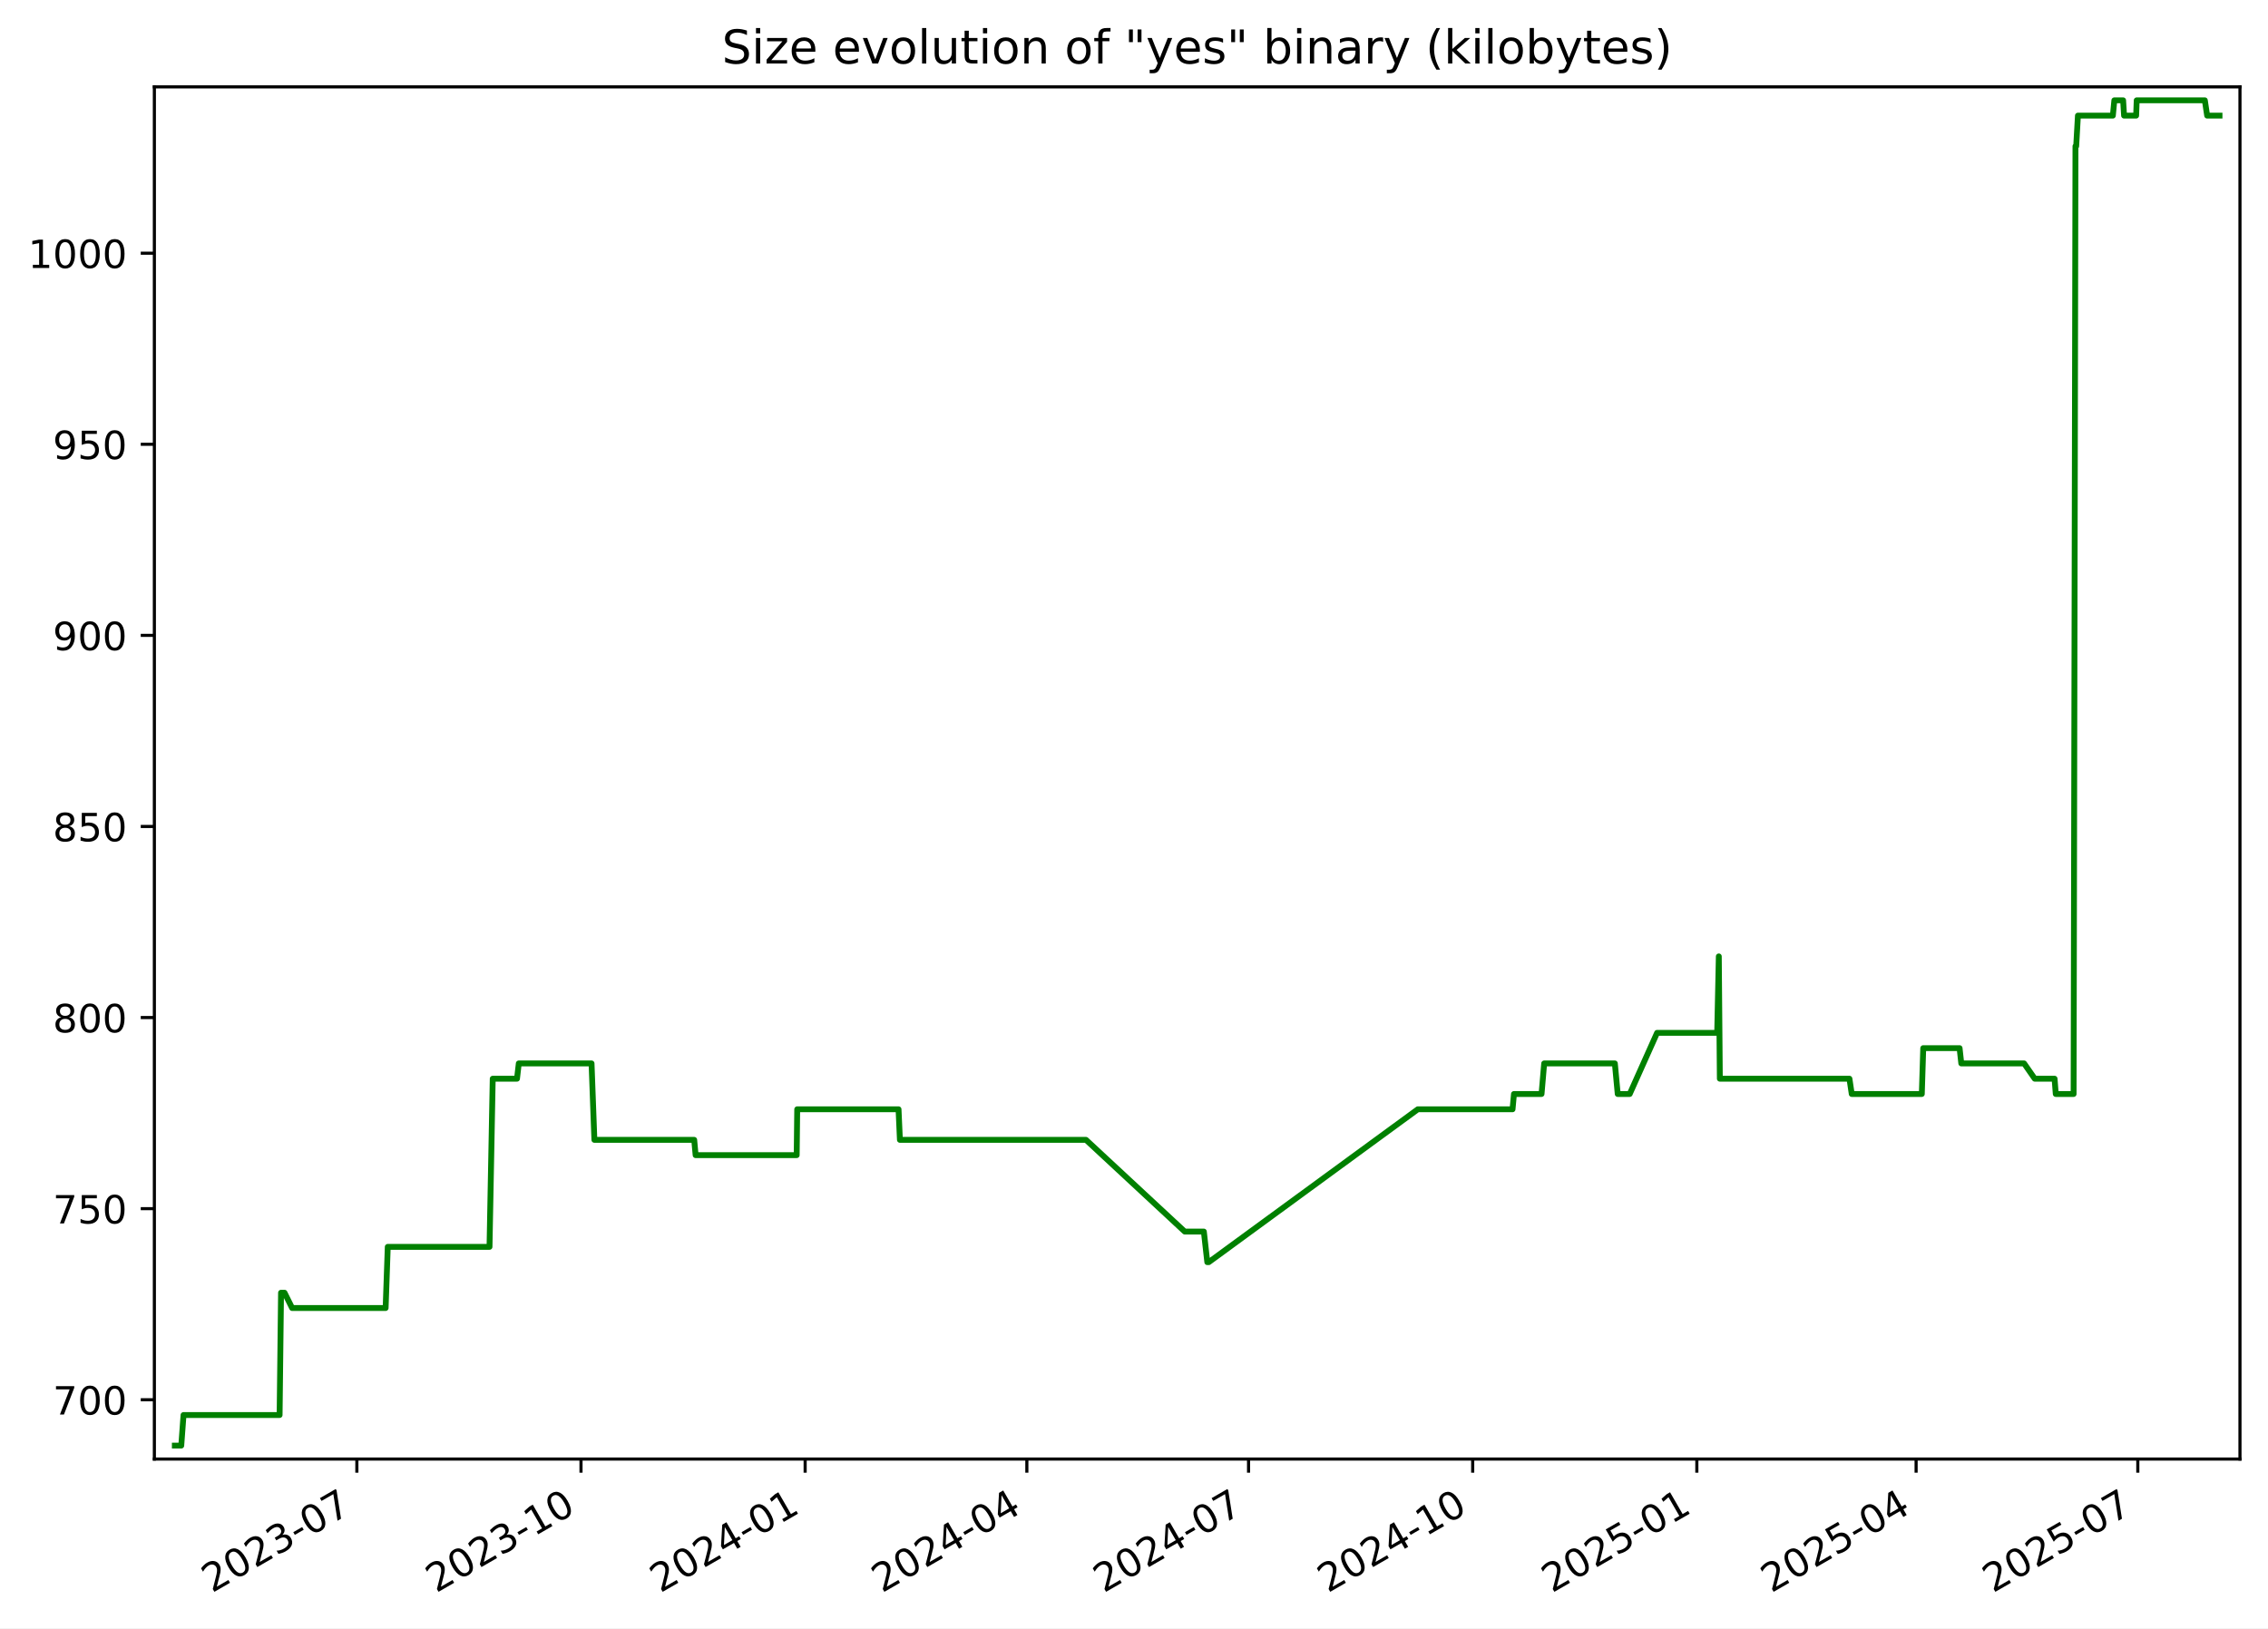
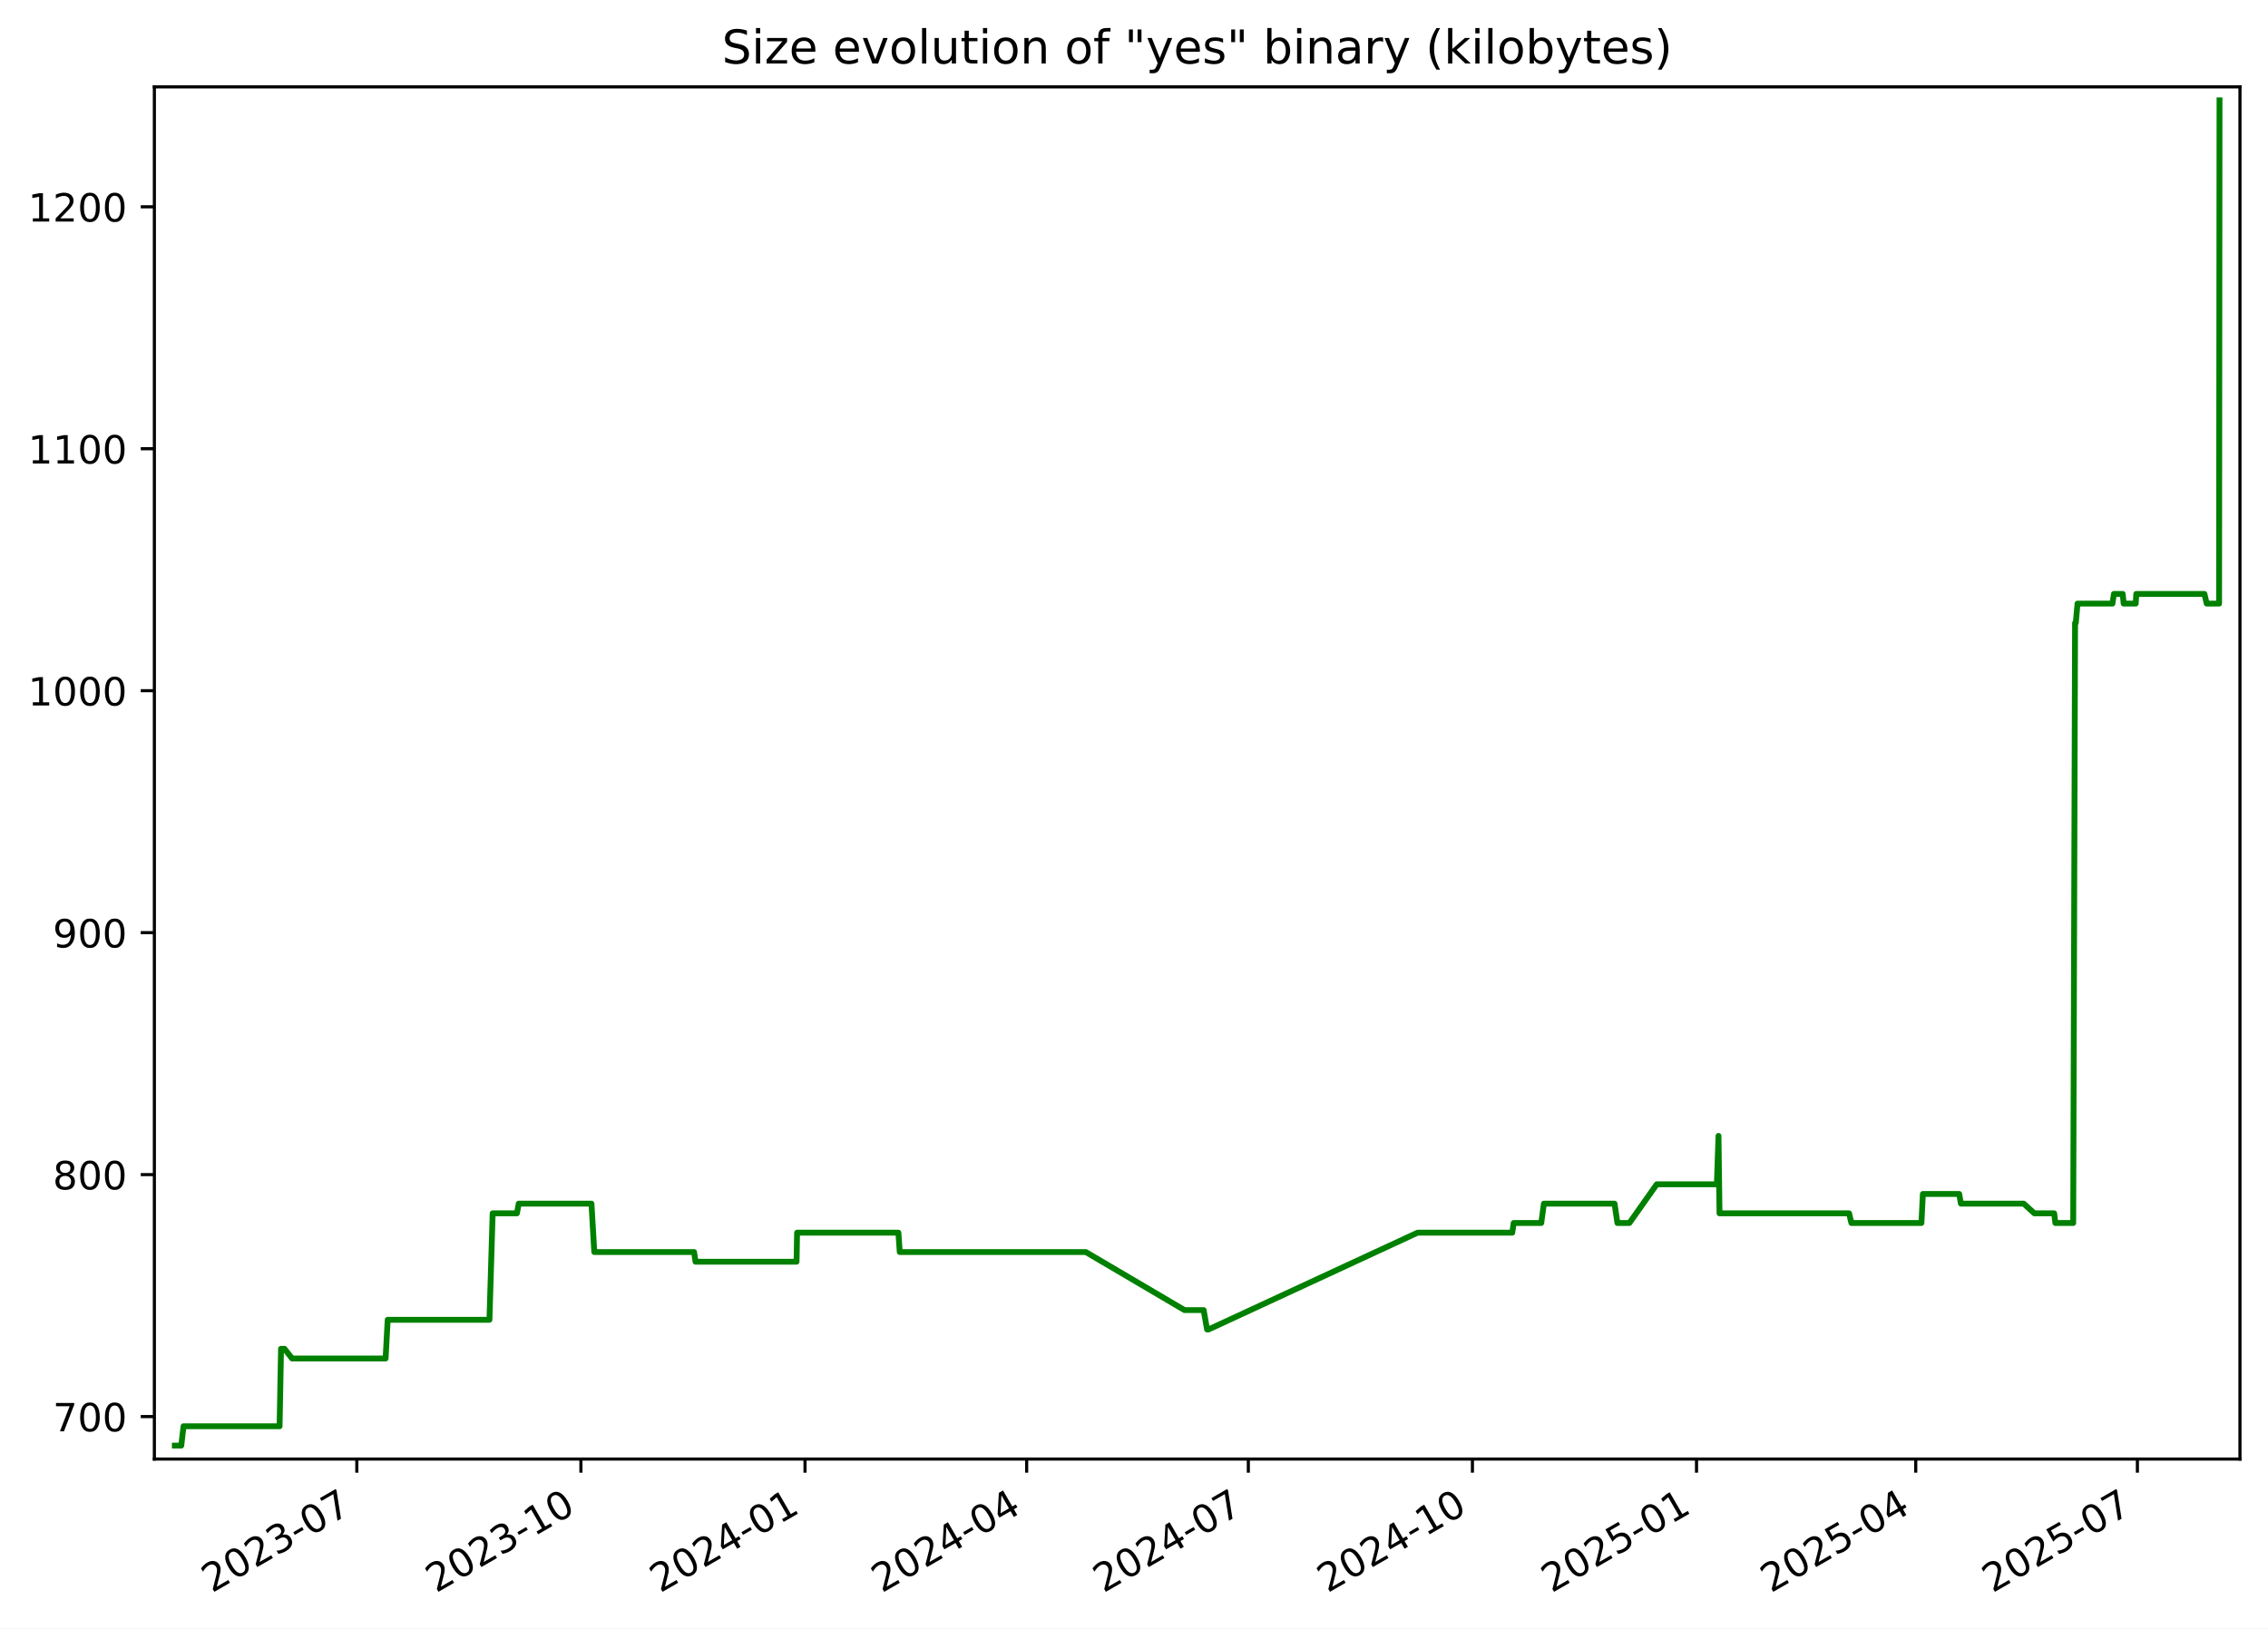
<svg xmlns="http://www.w3.org/2000/svg" xmlns:xlink="http://www.w3.org/1999/xlink" width="582.53pt" height="418.303pt" viewBox="0 0 582.53 418.303" version="1.1">
  <defs>
    <style type="text/css">*{stroke-linejoin: round; stroke-linecap: butt}</style>
  </defs>
  <g id="figure_1">
    <g id="patch_1">
      <path d="M -0 418.303  L 582.53 418.303  L 582.53 0  L -0 0  z " style="fill: #ffffff" />
    </g>
    <g id="axes_1">
      <g id="patch_2">
        <path d="M 39.65 374.83  L 575.33 374.83  L 575.33 22.318  L 39.65 22.318  z " style="fill: #ffffff" />
      </g>
      <g id="matplotlib.axis_1">
        <g id="xtick_1">
          <g id="line2d_1">
            <defs>
-               <path id="m2e793e0e07" d="M 0 0  L 0 3.5  " style="stroke: #000000; stroke-width: 0.8" />
+               <path id="m80cdbb62b4" d="M 0 0  L 0 3.5  " style="stroke: #000000; stroke-width: 0.8" />
            </defs>
            <g>
-               <use xlink:href="#m2e793e0e07" x="91.659" y="374.83" style="stroke: #000000; stroke-width: 0.8" />
+               <use xlink:href="#m80cdbb62b4" x="91.649" y="374.83" style="stroke: #000000; stroke-width: 0.8" />
            </g>
          </g>
          <g id="text_1">
-             <g transform="translate(54.4343 409.302) rotate(-30) scale(0.1 -0.1)">
+             <g transform="translate(54.42437 409.302) rotate(-30) scale(0.1 -0.1)">
              <defs>
                <path id="DejaVuSans-32" d="M 1228 531  L 3431 531  L 3431 0  L 469 0  L 469 531  Q 828 903 1448 1529  Q 2069 2156 2228 2338  Q 2531 2678 2651 2914  Q 2772 3150 2772 3378  Q 2772 3750 2511 3984  Q 2250 4219 1831 4219  Q 1534 4219 1204 4116  Q 875 4013 500 3803  L 500 4441  Q 881 4594 1212 4672  Q 1544 4750 1819 4750  Q 2544 4750 2975 4387  Q 3406 4025 3406 3419  Q 3406 3131 3298 2873  Q 3191 2616 2906 2266  Q 2828 2175 2409 1742  Q 1991 1309 1228 531  z " transform="scale(0.015625)" />
                <path id="DejaVuSans-30" d="M 2034 4250  Q 1547 4250 1301 3770  Q 1056 3291 1056 2328  Q 1056 1369 1301 889  Q 1547 409 2034 409  Q 2525 409 2770 889  Q 3016 1369 3016 2328  Q 3016 3291 2770 3770  Q 2525 4250 2034 4250  z M 2034 4750  Q 2819 4750 3233 4129  Q 3647 3509 3647 2328  Q 3647 1150 3233 529  Q 2819 -91 2034 -91  Q 1250 -91 836 529  Q 422 1150 422 2328  Q 422 3509 836 4129  Q 1250 4750 2034 4750  z " transform="scale(0.015625)" />
                <path id="DejaVuSans-33" d="M 2597 2516  Q 3050 2419 3304 2112  Q 3559 1806 3559 1356  Q 3559 666 3084 287  Q 2609 -91 1734 -91  Q 1441 -91 1130 -33  Q 819 25 488 141  L 488 750  Q 750 597 1062 519  Q 1375 441 1716 441  Q 2309 441 2620 675  Q 2931 909 2931 1356  Q 2931 1769 2642 2001  Q 2353 2234 1838 2234  L 1294 2234  L 1294 2753  L 1863 2753  Q 2328 2753 2575 2939  Q 2822 3125 2822 3475  Q 2822 3834 2567 4026  Q 2313 4219 1838 4219  Q 1578 4219 1281 4162  Q 984 4106 628 3988  L 628 4550  Q 988 4650 1302 4700  Q 1616 4750 1894 4750  Q 2613 4750 3031 4423  Q 3450 4097 3450 3541  Q 3450 3153 3228 2886  Q 3006 2619 2597 2516  z " transform="scale(0.015625)" />
                <path id="DejaVuSans-2d" d="M 313 2009  L 1997 2009  L 1997 1497  L 313 1497  L 313 2009  z " transform="scale(0.015625)" />
                <path id="DejaVuSans-37" d="M 525 4666  L 3525 4666  L 3525 4397  L 1831 0  L 1172 0  L 2766 4134  L 525 4134  L 525 4666  z " transform="scale(0.015625)" />
              </defs>
              <use xlink:href="#DejaVuSans-32" />
              <use xlink:href="#DejaVuSans-30" x="63.623" />
              <use xlink:href="#DejaVuSans-32" x="127.246" />
              <use xlink:href="#DejaVuSans-33" x="190.869" />
              <use xlink:href="#DejaVuSans-2d" x="254.492" />
              <use xlink:href="#DejaVuSans-30" x="290.576" />
              <use xlink:href="#DejaVuSans-37" x="354.199" />
            </g>
          </g>
        </g>
        <g id="xtick_2">
          <g id="line2d_2">
            <g>
-               <use xlink:href="#m2e793e0e07" x="149.229" y="374.83" style="stroke: #000000; stroke-width: 0.8" />
+               <use xlink:href="#m80cdbb62b4" x="149.207" y="374.83" style="stroke: #000000; stroke-width: 0.8" />
            </g>
          </g>
          <g id="text_2">
-             <g transform="translate(112.0045 409.302) rotate(-30) scale(0.1 -0.1)">
+             <g transform="translate(111.9823 409.302) rotate(-30) scale(0.1 -0.1)">
              <defs>
                <path id="DejaVuSans-31" d="M 794 531  L 1825 531  L 1825 4091  L 703 3866  L 703 4441  L 1819 4666  L 2450 4666  L 2450 531  L 3481 531  L 3481 0  L 794 0  L 794 531  z " transform="scale(0.015625)" />
              </defs>
              <use xlink:href="#DejaVuSans-32" />
              <use xlink:href="#DejaVuSans-30" x="63.623" />
              <use xlink:href="#DejaVuSans-32" x="127.246" />
              <use xlink:href="#DejaVuSans-33" x="190.869" />
              <use xlink:href="#DejaVuSans-2d" x="254.492" />
              <use xlink:href="#DejaVuSans-31" x="290.576" />
              <use xlink:href="#DejaVuSans-30" x="354.199" />
            </g>
          </g>
        </g>
        <g id="xtick_3">
          <g id="line2d_3">
            <g>
-               <use xlink:href="#m2e793e0e07" x="206.799" y="374.83" style="stroke: #000000; stroke-width: 0.8" />
+               <use xlink:href="#m80cdbb62b4" x="206.765" y="374.83" style="stroke: #000000; stroke-width: 0.8" />
            </g>
          </g>
          <g id="text_3">
-             <g transform="translate(169.5747 409.302) rotate(-30) scale(0.1 -0.1)">
+             <g transform="translate(169.5403 409.302) rotate(-30) scale(0.1 -0.1)">
              <defs>
                <path id="DejaVuSans-34" d="M 2419 4116  L 825 1625  L 2419 1625  L 2419 4116  z M 2253 4666  L 3047 4666  L 3047 1625  L 3713 1625  L 3713 1100  L 3047 1100  L 3047 0  L 2419 0  L 2419 1100  L 313 1100  L 313 1709  L 2253 4666  z " transform="scale(0.015625)" />
              </defs>
              <use xlink:href="#DejaVuSans-32" />
              <use xlink:href="#DejaVuSans-30" x="63.623" />
              <use xlink:href="#DejaVuSans-32" x="127.246" />
              <use xlink:href="#DejaVuSans-34" x="190.869" />
              <use xlink:href="#DejaVuSans-2d" x="254.492" />
              <use xlink:href="#DejaVuSans-30" x="290.576" />
              <use xlink:href="#DejaVuSans-31" x="354.199" />
            </g>
          </g>
        </g>
        <g id="xtick_4">
          <g id="line2d_4">
            <g>
-               <use xlink:href="#m2e793e0e07" x="263.744" y="374.83" style="stroke: #000000; stroke-width: 0.8" />
+               <use xlink:href="#m80cdbb62b4" x="263.697" y="374.83" style="stroke: #000000; stroke-width: 0.8" />
            </g>
          </g>
          <g id="text_4">
-             <g transform="translate(226.5191 409.302) rotate(-30) scale(0.1 -0.1)">
+             <g transform="translate(226.4726 409.302) rotate(-30) scale(0.1 -0.1)">
              <use xlink:href="#DejaVuSans-32" />
              <use xlink:href="#DejaVuSans-30" x="63.623" />
              <use xlink:href="#DejaVuSans-32" x="127.246" />
              <use xlink:href="#DejaVuSans-34" x="190.869" />
              <use xlink:href="#DejaVuSans-2d" x="254.492" />
              <use xlink:href="#DejaVuSans-30" x="290.576" />
              <use xlink:href="#DejaVuSans-34" x="354.199" />
            </g>
          </g>
        </g>
        <g id="xtick_5">
          <g id="line2d_5">
            <g>
-               <use xlink:href="#m2e793e0e07" x="320.688" y="374.83" style="stroke: #000000; stroke-width: 0.8" />
+               <use xlink:href="#m80cdbb62b4" x="320.63" y="374.83" style="stroke: #000000; stroke-width: 0.8" />
            </g>
          </g>
          <g id="text_5">
-             <g transform="translate(283.4635 409.302) rotate(-30) scale(0.1 -0.1)">
+             <g transform="translate(283.4049 409.302) rotate(-30) scale(0.1 -0.1)">
              <use xlink:href="#DejaVuSans-32" />
              <use xlink:href="#DejaVuSans-30" x="63.623" />
              <use xlink:href="#DejaVuSans-32" x="127.246" />
              <use xlink:href="#DejaVuSans-34" x="190.869" />
              <use xlink:href="#DejaVuSans-2d" x="254.492" />
              <use xlink:href="#DejaVuSans-30" x="290.576" />
              <use xlink:href="#DejaVuSans-37" x="354.199" />
            </g>
          </g>
        </g>
        <g id="xtick_6">
          <g id="line2d_6">
            <g>
-               <use xlink:href="#m2e793e0e07" x="378.258" y="374.83" style="stroke: #000000; stroke-width: 0.8" />
+               <use xlink:href="#m80cdbb62b4" x="378.188" y="374.83" style="stroke: #000000; stroke-width: 0.8" />
            </g>
          </g>
          <g id="text_6">
-             <g transform="translate(341.0337 409.302) rotate(-30) scale(0.1 -0.1)">
+             <g transform="translate(340.9628 409.302) rotate(-30) scale(0.1 -0.1)">
              <use xlink:href="#DejaVuSans-32" />
              <use xlink:href="#DejaVuSans-30" x="63.623" />
              <use xlink:href="#DejaVuSans-32" x="127.246" />
              <use xlink:href="#DejaVuSans-34" x="190.869" />
              <use xlink:href="#DejaVuSans-2d" x="254.492" />
              <use xlink:href="#DejaVuSans-31" x="290.576" />
              <use xlink:href="#DejaVuSans-30" x="354.199" />
            </g>
          </g>
        </g>
        <g id="xtick_7">
          <g id="line2d_7">
            <g>
-               <use xlink:href="#m2e793e0e07" x="435.829" y="374.83" style="stroke: #000000; stroke-width: 0.8" />
+               <use xlink:href="#m80cdbb62b4" x="435.746" y="374.83" style="stroke: #000000; stroke-width: 0.8" />
            </g>
          </g>
          <g id="text_7">
-             <g transform="translate(398.6039 409.302) rotate(-30) scale(0.1 -0.1)">
+             <g transform="translate(398.5208 409.302) rotate(-30) scale(0.1 -0.1)">
              <defs>
                <path id="DejaVuSans-35" d="M 691 4666  L 3169 4666  L 3169 4134  L 1269 4134  L 1269 2991  Q 1406 3038 1543 3061  Q 1681 3084 1819 3084  Q 2600 3084 3056 2656  Q 3513 2228 3513 1497  Q 3513 744 3044 326  Q 2575 -91 1722 -91  Q 1428 -91 1123 -41  Q 819 9 494 109  L 494 744  Q 775 591 1075 516  Q 1375 441 1709 441  Q 2250 441 2565 725  Q 2881 1009 2881 1497  Q 2881 1984 2565 2268  Q 2250 2553 1709 2553  Q 1456 2553 1204 2497  Q 953 2441 691 2322  L 691 4666  z " transform="scale(0.015625)" />
              </defs>
              <use xlink:href="#DejaVuSans-32" />
              <use xlink:href="#DejaVuSans-30" x="63.623" />
              <use xlink:href="#DejaVuSans-32" x="127.246" />
              <use xlink:href="#DejaVuSans-35" x="190.869" />
              <use xlink:href="#DejaVuSans-2d" x="254.492" />
              <use xlink:href="#DejaVuSans-30" x="290.576" />
              <use xlink:href="#DejaVuSans-31" x="354.199" />
            </g>
          </g>
        </g>
        <g id="xtick_8">
          <g id="line2d_8">
            <g>
-               <use xlink:href="#m2e793e0e07" x="492.147" y="374.83" style="stroke: #000000; stroke-width: 0.8" />
+               <use xlink:href="#m80cdbb62b4" x="492.052" y="374.83" style="stroke: #000000; stroke-width: 0.8" />
            </g>
          </g>
          <g id="text_8">
-             <g transform="translate(454.9225 409.302) rotate(-30) scale(0.1 -0.1)">
+             <g transform="translate(454.8274 409.302) rotate(-30) scale(0.1 -0.1)">
              <use xlink:href="#DejaVuSans-32" />
              <use xlink:href="#DejaVuSans-30" x="63.623" />
              <use xlink:href="#DejaVuSans-32" x="127.246" />
              <use xlink:href="#DejaVuSans-35" x="190.869" />
              <use xlink:href="#DejaVuSans-2d" x="254.492" />
              <use xlink:href="#DejaVuSans-30" x="290.576" />
              <use xlink:href="#DejaVuSans-34" x="354.199" />
            </g>
          </g>
        </g>
        <g id="xtick_9">
          <g id="line2d_9">
            <g>
-               <use xlink:href="#m2e793e0e07" x="549.092" y="374.83" style="stroke: #000000; stroke-width: 0.8" />
+               <use xlink:href="#m80cdbb62b4" x="548.985" y="374.83" style="stroke: #000000; stroke-width: 0.8" />
            </g>
          </g>
          <g id="text_9">
-             <g transform="translate(511.8669 409.302) rotate(-30) scale(0.1 -0.1)">
+             <g transform="translate(511.7598 409.302) rotate(-30) scale(0.1 -0.1)">
              <use xlink:href="#DejaVuSans-32" />
              <use xlink:href="#DejaVuSans-30" x="63.623" />
              <use xlink:href="#DejaVuSans-32" x="127.246" />
              <use xlink:href="#DejaVuSans-35" x="190.869" />
              <use xlink:href="#DejaVuSans-2d" x="254.492" />
              <use xlink:href="#DejaVuSans-30" x="290.576" />
              <use xlink:href="#DejaVuSans-37" x="354.199" />
            </g>
          </g>
        </g>
      </g>
      <g id="matplotlib.axis_2">
        <g id="ytick_1">
          <g id="line2d_10">
            <defs>
-               <path id="mb36bac4b4c" d="M 0 0  L -3.5 0  " style="stroke: #000000; stroke-width: 0.8" />
+               <path id="m9addaad95e" d="M 0 0  L -3.5 0  " style="stroke: #000000; stroke-width: 0.8" />
            </defs>
            <g>
-               <use xlink:href="#mb36bac4b4c" x="39.65" y="359.592" style="stroke: #000000; stroke-width: 0.8" />
+               <use xlink:href="#m9addaad95e" x="39.65" y="363.915" style="stroke: #000000; stroke-width: 0.8" />
            </g>
          </g>
          <g id="text_10">
-             <g transform="translate(13.5625 363.3915) scale(0.1 -0.1)">
+             <g transform="translate(13.5625 367.7144) scale(0.1 -0.1)">
              <use xlink:href="#DejaVuSans-37" />
              <use xlink:href="#DejaVuSans-30" x="63.623" />
              <use xlink:href="#DejaVuSans-30" x="127.246" />
            </g>
          </g>
        </g>
        <g id="ytick_2">
          <g id="line2d_11">
            <g>
-               <use xlink:href="#mb36bac4b4c" x="39.65" y="310.501" style="stroke: #000000; stroke-width: 0.8" />
+               <use xlink:href="#m9addaad95e" x="39.65" y="301.757" style="stroke: #000000; stroke-width: 0.8" />
            </g>
          </g>
          <g id="text_11">
-             <g transform="translate(13.5625 314.3006) scale(0.1 -0.1)">
-               <use xlink:href="#DejaVuSans-37" />
-               <use xlink:href="#DejaVuSans-35" x="63.623" />
+             <g transform="translate(13.5625 305.5561) scale(0.1 -0.1)">
+               <defs>
+                 <path id="DejaVuSans-38" d="M 2034 2216  Q 1584 2216 1326 1975  Q 1069 1734 1069 1313  Q 1069 891 1326 650  Q 1584 409 2034 409  Q 2484 409 2743 651  Q 3003 894 3003 1313  Q 3003 1734 2745 1975  Q 2488 2216 2034 2216  z M 1403 2484  Q 997 2584 770 2862  Q 544 3141 544 3541  Q 544 4100 942 4425  Q 1341 4750 2034 4750  Q 2731 4750 3128 4425  Q 3525 4100 3525 3541  Q 3525 3141 3298 2862  Q 3072 2584 2669 2484  Q 3125 2378 3379 2068  Q 3634 1759 3634 1313  Q 3634 634 3220 271  Q 2806 -91 2034 -91  Q 1263 -91 848 271  Q 434 634 434 1313  Q 434 1759 690 2068  Q 947 2378 1403 2484  z M 1172 3481  Q 1172 3119 1398 2916  Q 1625 2713 2034 2713  Q 2441 2713 2670 2916  Q 2900 3119 2900 3481  Q 2900 3844 2670 4047  Q 2441 4250 2034 4250  Q 1625 4250 1398 4047  Q 1172 3844 1172 3481  z " transform="scale(0.015625)" />
+               </defs>
+               <use xlink:href="#DejaVuSans-38" />
+               <use xlink:href="#DejaVuSans-30" x="63.623" />
              <use xlink:href="#DejaVuSans-30" x="127.246" />
            </g>
          </g>
        </g>
        <g id="ytick_3">
          <g id="line2d_12">
            <g>
-               <use xlink:href="#mb36bac4b4c" x="39.65" y="261.41" style="stroke: #000000; stroke-width: 0.8" />
+               <use xlink:href="#m9addaad95e" x="39.65" y="239.599" style="stroke: #000000; stroke-width: 0.8" />
            </g>
          </g>
          <g id="text_12">
-             <g transform="translate(13.5625 265.2097) scale(0.1 -0.1)">
-               <defs>
-                 <path id="DejaVuSans-38" d="M 2034 2216  Q 1584 2216 1326 1975  Q 1069 1734 1069 1313  Q 1069 891 1326 650  Q 1584 409 2034 409  Q 2484 409 2743 651  Q 3003 894 3003 1313  Q 3003 1734 2745 1975  Q 2488 2216 2034 2216  z M 1403 2484  Q 997 2584 770 2862  Q 544 3141 544 3541  Q 544 4100 942 4425  Q 1341 4750 2034 4750  Q 2731 4750 3128 4425  Q 3525 4100 3525 3541  Q 3525 3141 3298 2862  Q 3072 2584 2669 2484  Q 3125 2378 3379 2068  Q 3634 1759 3634 1313  Q 3634 634 3220 271  Q 2806 -91 2034 -91  Q 1263 -91 848 271  Q 434 634 434 1313  Q 434 1759 690 2068  Q 947 2378 1403 2484  z M 1172 3481  Q 1172 3119 1398 2916  Q 1625 2713 2034 2713  Q 2441 2713 2670 2916  Q 2900 3119 2900 3481  Q 2900 3844 2670 4047  Q 2441 4250 2034 4250  Q 1625 4250 1398 4047  Q 1172 3844 1172 3481  z " transform="scale(0.015625)" />
-               </defs>
-               <use xlink:href="#DejaVuSans-38" />
+             <g transform="translate(13.5625 243.3978) scale(0.1 -0.1)">
+               <defs>
+                 <path id="DejaVuSans-39" d="M 703 97  L 703 672  Q 941 559 1184 500  Q 1428 441 1663 441  Q 2288 441 2617 861  Q 2947 1281 2994 2138  Q 2813 1869 2534 1725  Q 2256 1581 1919 1581  Q 1219 1581 811 2004  Q 403 2428 403 3163  Q 403 3881 828 4315  Q 1253 4750 1959 4750  Q 2769 4750 3195 4129  Q 3622 3509 3622 2328  Q 3622 1225 3098 567  Q 2575 -91 1691 -91  Q 1453 -91 1209 -44  Q 966 3 703 97  z M 1959 2075  Q 2384 2075 2632 2365  Q 2881 2656 2881 3163  Q 2881 3666 2632 3958  Q 2384 4250 1959 4250  Q 1534 4250 1286 3958  Q 1038 3666 1038 3163  Q 1038 2656 1286 2365  Q 1534 2075 1959 2075  z " transform="scale(0.015625)" />
+               </defs>
+               <use xlink:href="#DejaVuSans-39" />
              <use xlink:href="#DejaVuSans-30" x="63.623" />
              <use xlink:href="#DejaVuSans-30" x="127.246" />
            </g>
          </g>
        </g>
        <g id="ytick_4">
          <g id="line2d_13">
            <g>
-               <use xlink:href="#mb36bac4b4c" x="39.65" y="212.32" style="stroke: #000000; stroke-width: 0.8" />
+               <use xlink:href="#m9addaad95e" x="39.65" y="177.44" style="stroke: #000000; stroke-width: 0.8" />
            </g>
          </g>
          <g id="text_13">
-             <g transform="translate(13.5625 216.1188) scale(0.1 -0.1)">
-               <use xlink:href="#DejaVuSans-38" />
-               <use xlink:href="#DejaVuSans-35" x="63.623" />
-               <use xlink:href="#DejaVuSans-30" x="127.246" />
+             <g transform="translate(7.2 181.2395) scale(0.1 -0.1)">
+               <use xlink:href="#DejaVuSans-31" />
+               <use xlink:href="#DejaVuSans-30" x="63.623" />
+               <use xlink:href="#DejaVuSans-30" x="127.246" />
+               <use xlink:href="#DejaVuSans-30" x="190.869" />
            </g>
          </g>
        </g>
        <g id="ytick_5">
          <g id="line2d_14">
            <g>
-               <use xlink:href="#mb36bac4b4c" x="39.65" y="163.229" style="stroke: #000000; stroke-width: 0.8" />
+               <use xlink:href="#m9addaad95e" x="39.65" y="115.282" style="stroke: #000000; stroke-width: 0.8" />
            </g>
          </g>
          <g id="text_14">
-             <g transform="translate(13.5625 167.0279) scale(0.1 -0.1)">
-               <defs>
-                 <path id="DejaVuSans-39" d="M 703 97  L 703 672  Q 941 559 1184 500  Q 1428 441 1663 441  Q 2288 441 2617 861  Q 2947 1281 2994 2138  Q 2813 1869 2534 1725  Q 2256 1581 1919 1581  Q 1219 1581 811 2004  Q 403 2428 403 3163  Q 403 3881 828 4315  Q 1253 4750 1959 4750  Q 2769 4750 3195 4129  Q 3622 3509 3622 2328  Q 3622 1225 3098 567  Q 2575 -91 1691 -91  Q 1453 -91 1209 -44  Q 966 3 703 97  z M 1959 2075  Q 2384 2075 2632 2365  Q 2881 2656 2881 3163  Q 2881 3666 2632 3958  Q 2384 4250 1959 4250  Q 1534 4250 1286 3958  Q 1038 3666 1038 3163  Q 1038 2656 1286 2365  Q 1534 2075 1959 2075  z " transform="scale(0.015625)" />
-               </defs>
-               <use xlink:href="#DejaVuSans-39" />
-               <use xlink:href="#DejaVuSans-30" x="63.623" />
-               <use xlink:href="#DejaVuSans-30" x="127.246" />
+             <g transform="translate(7.2 119.0813) scale(0.1 -0.1)">
+               <use xlink:href="#DejaVuSans-31" />
+               <use xlink:href="#DejaVuSans-31" x="63.623" />
+               <use xlink:href="#DejaVuSans-30" x="127.246" />
+               <use xlink:href="#DejaVuSans-30" x="190.869" />
            </g>
          </g>
        </g>
        <g id="ytick_6">
          <g id="line2d_15">
            <g>
-               <use xlink:href="#mb36bac4b4c" x="39.65" y="114.138" style="stroke: #000000; stroke-width: 0.8" />
+               <use xlink:href="#m9addaad95e" x="39.65" y="53.124" style="stroke: #000000; stroke-width: 0.8" />
            </g>
          </g>
          <g id="text_15">
-             <g transform="translate(13.5625 117.937) scale(0.1 -0.1)">
-               <use xlink:href="#DejaVuSans-39" />
-               <use xlink:href="#DejaVuSans-35" x="63.623" />
-               <use xlink:href="#DejaVuSans-30" x="127.246" />
-             </g>
-           </g>
-         </g>
-         <g id="ytick_7">
-           <g id="line2d_16">
-             <g>
-               <use xlink:href="#mb36bac4b4c" x="39.65" y="65.047" style="stroke: #000000; stroke-width: 0.8" />
-             </g>
-           </g>
-           <g id="text_16">
-             <g transform="translate(7.2 68.84607) scale(0.1 -0.1)">
+             <g transform="translate(7.2 56.92298) scale(0.1 -0.1)">
              <use xlink:href="#DejaVuSans-31" />
-               <use xlink:href="#DejaVuSans-30" x="63.623" />
+               <use xlink:href="#DejaVuSans-32" x="63.623" />
              <use xlink:href="#DejaVuSans-30" x="127.246" />
              <use xlink:href="#DejaVuSans-30" x="190.869" />
            </g>
          </g>
        </g>
      </g>
-       <g id="line2d_17">
-         <path d="M 44.902 371.374  L 46.558 371.374  L 47.138 363.52  L 71.818 363.52  L 72.184 332.101  L 73.078 332.101  L 75.029 336.029  L 99.049 336.029  L 99.594 320.32  L 125.731 320.32  L 126.555 277.12  L 132.791 277.12  L 133.25 273.192  L 151.939 273.192  L 152.665 292.829  L 178.308 292.829  L 178.666 296.756  L 204.628 296.756  L 204.763 284.974  L 230.788 284.974  L 231.14 292.829  L 278.938 292.829  L 304.301 316.392  L 309.209 316.392  L 310.09 324.247  L 310.471 324.247  L 364.169 284.974  L 388.494 284.974  L 388.858 281.047  L 395.942 281.047  L 396.618 273.192  L 414.773 273.192  L 415.508 281.047  L 418.588 281.047  L 425.617 265.338  L 441.057 265.338  L 441.474 245.701  L 441.737 277.12  L 475.025 277.12  L 475.614 281.047  L 493.611 281.047  L 493.979 269.265  L 503.315 269.265  L 503.751 273.192  L 519.883 273.192  L 522.617 277.12  L 527.715 277.12  L 528.016 281.047  L 532.603 281.047  L 533.078 37.556  L 533.264 37.556  L 533.71 29.701  L 542.684 29.701  L 543.064 25.774  L 545.32 25.774  L 545.562 29.701  L 548.661 29.701  L 548.808 25.774  L 566.309 25.774  L 566.9 29.701  L 570.078 29.701  L 570.078 29.701  " clip-path="url(#pd10fbd72d2)" style="fill: none; stroke: #008000; stroke-width: 1.5; stroke-linecap: square" />
+       <g id="line2d_16">
+         <path d="M 44.902 371.374  L 46.558 371.374  L 47.137 366.401  L 71.812 366.401  L 72.179 346.511  L 73.073 346.511  L 75.023 348.997  L 99.038 348.997  L 99.582 339.052  L 125.714 339.052  L 126.538 311.702  L 132.772 311.702  L 133.232 309.216  L 151.916 309.216  L 152.642 321.648  L 178.279 321.648  L 178.637 324.134  L 204.594 324.134  L 204.729 316.675  L 230.749 316.675  L 231.1 321.648  L 278.888 321.648  L 304.245 336.565  L 309.153 336.565  L 310.034 341.538  L 310.415 341.538  L 364.102 316.675  L 388.421 316.675  L 388.785 314.189  L 395.867 314.189  L 396.544 309.216  L 414.694 309.216  L 415.429 314.189  L 418.509 314.189  L 425.536 304.243  L 440.973 304.243  L 441.39 291.812  L 441.653 311.702  L 474.933 311.702  L 475.522 314.189  L 493.516 314.189  L 493.884 306.73  L 503.218 306.73  L 503.654 309.216  L 519.782 309.216  L 522.516 311.702  L 527.612 311.702  L 527.913 314.189  L 532.5 314.189  L 532.975 160.036  L 533.16 160.036  L 533.606 155.063  L 542.578 155.063  L 542.958 152.577  L 545.214 152.577  L 545.456 155.063  L 548.554 155.063  L 548.701 152.577  L 566.198 152.577  L 566.789 155.063  L 569.967 155.063  L 570.078 25.774  L 570.078 25.774  " clip-path="url(#p9d21b74ed0)" style="fill: none; stroke: #008000; stroke-width: 1.5; stroke-linecap: square" />
      </g>
      <g id="patch_3">
        <path d="M 39.65 374.83  L 39.65 22.318  " style="fill: none; stroke: #000000; stroke-width: 0.8; stroke-linejoin: miter; stroke-linecap: square" />
      </g>
      <g id="patch_4">
        <path d="M 575.33 374.83  L 575.33 22.318  " style="fill: none; stroke: #000000; stroke-width: 0.8; stroke-linejoin: miter; stroke-linecap: square" />
      </g>
      <g id="patch_5">
        <path d="M 39.65 374.83  L 575.33 374.83  " style="fill: none; stroke: #000000; stroke-width: 0.8; stroke-linejoin: miter; stroke-linecap: square" />
      </g>
      <g id="patch_6">
        <path d="M 39.65 22.318  L 575.33 22.318  " style="fill: none; stroke: #000000; stroke-width: 0.8; stroke-linejoin: miter; stroke-linecap: square" />
      </g>
-       <g id="text_17">
+       <g id="text_16">
        <g transform="translate(185.4256 16.31812) scale(0.12 -0.12)">
          <defs>
            <path id="DejaVuSans-53" d="M 3425 4513  L 3425 3897  Q 3066 4069 2747 4153  Q 2428 4238 2131 4238  Q 1616 4238 1336 4038  Q 1056 3838 1056 3469  Q 1056 3159 1242 3001  Q 1428 2844 1947 2747  L 2328 2669  Q 3034 2534 3370 2195  Q 3706 1856 3706 1288  Q 3706 609 3251 259  Q 2797 -91 1919 -91  Q 1588 -91 1214 -16  Q 841 59 441 206  L 441 856  Q 825 641 1194 531  Q 1563 422 1919 422  Q 2459 422 2753 634  Q 3047 847 3047 1241  Q 3047 1584 2836 1778  Q 2625 1972 2144 2069  L 1759 2144  Q 1053 2284 737 2584  Q 422 2884 422 3419  Q 422 4038 858 4394  Q 1294 4750 2059 4750  Q 2388 4750 2728 4690  Q 3069 4631 3425 4513  z " transform="scale(0.015625)" />
            <path id="DejaVuSans-69" d="M 603 3500  L 1178 3500  L 1178 0  L 603 0  L 603 3500  z M 603 4863  L 1178 4863  L 1178 4134  L 603 4134  L 603 4863  z " transform="scale(0.015625)" />
            <path id="DejaVuSans-7a" d="M 353 3500  L 3084 3500  L 3084 2975  L 922 459  L 3084 459  L 3084 0  L 275 0  L 275 525  L 2438 3041  L 353 3041  L 353 3500  z " transform="scale(0.015625)" />
            <path id="DejaVuSans-65" d="M 3597 1894  L 3597 1613  L 953 1613  Q 991 1019 1311 708  Q 1631 397 2203 397  Q 2534 397 2845 478  Q 3156 559 3463 722  L 3463 178  Q 3153 47 2828 -22  Q 2503 -91 2169 -91  Q 1331 -91 842 396  Q 353 884 353 1716  Q 353 2575 817 3079  Q 1281 3584 2069 3584  Q 2775 3584 3186 3129  Q 3597 2675 3597 1894  z M 3022 2063  Q 3016 2534 2758 2815  Q 2500 3097 2075 3097  Q 1594 3097 1305 2825  Q 1016 2553 972 2059  L 3022 2063  z " transform="scale(0.015625)" />
            <path id="DejaVuSans-20" transform="scale(0.015625)" />
            <path id="DejaVuSans-76" d="M 191 3500  L 800 3500  L 1894 563  L 2988 3500  L 3597 3500  L 2284 0  L 1503 0  L 191 3500  z " transform="scale(0.015625)" />
            <path id="DejaVuSans-6f" d="M 1959 3097  Q 1497 3097 1228 2736  Q 959 2375 959 1747  Q 959 1119 1226 758  Q 1494 397 1959 397  Q 2419 397 2687 759  Q 2956 1122 2956 1747  Q 2956 2369 2687 2733  Q 2419 3097 1959 3097  z M 1959 3584  Q 2709 3584 3137 3096  Q 3566 2609 3566 1747  Q 3566 888 3137 398  Q 2709 -91 1959 -91  Q 1206 -91 779 398  Q 353 888 353 1747  Q 353 2609 779 3096  Q 1206 3584 1959 3584  z " transform="scale(0.015625)" />
            <path id="DejaVuSans-6c" d="M 603 4863  L 1178 4863  L 1178 0  L 603 0  L 603 4863  z " transform="scale(0.015625)" />
            <path id="DejaVuSans-75" d="M 544 1381  L 544 3500  L 1119 3500  L 1119 1403  Q 1119 906 1312 657  Q 1506 409 1894 409  Q 2359 409 2629 706  Q 2900 1003 2900 1516  L 2900 3500  L 3475 3500  L 3475 0  L 2900 0  L 2900 538  Q 2691 219 2414 64  Q 2138 -91 1772 -91  Q 1169 -91 856 284  Q 544 659 544 1381  z M 1991 3584  L 1991 3584  z " transform="scale(0.015625)" />
            <path id="DejaVuSans-74" d="M 1172 4494  L 1172 3500  L 2356 3500  L 2356 3053  L 1172 3053  L 1172 1153  Q 1172 725 1289 603  Q 1406 481 1766 481  L 2356 481  L 2356 0  L 1766 0  Q 1100 0 847 248  Q 594 497 594 1153  L 594 3053  L 172 3053  L 172 3500  L 594 3500  L 594 4494  L 1172 4494  z " transform="scale(0.015625)" />
            <path id="DejaVuSans-6e" d="M 3513 2113  L 3513 0  L 2938 0  L 2938 2094  Q 2938 2591 2744 2837  Q 2550 3084 2163 3084  Q 1697 3084 1428 2787  Q 1159 2491 1159 1978  L 1159 0  L 581 0  L 581 3500  L 1159 3500  L 1159 2956  Q 1366 3272 1645 3428  Q 1925 3584 2291 3584  Q 2894 3584 3203 3211  Q 3513 2838 3513 2113  z " transform="scale(0.015625)" />
            <path id="DejaVuSans-66" d="M 2375 4863  L 2375 4384  L 1825 4384  Q 1516 4384 1395 4259  Q 1275 4134 1275 3809  L 1275 3500  L 2222 3500  L 2222 3053  L 1275 3053  L 1275 0  L 697 0  L 697 3053  L 147 3053  L 147 3500  L 697 3500  L 697 3744  Q 697 4328 969 4595  Q 1241 4863 1831 4863  L 2375 4863  z " transform="scale(0.015625)" />
            <path id="DejaVuSans-22" d="M 1147 4666  L 1147 2931  L 616 2931  L 616 4666  L 1147 4666  z M 2328 4666  L 2328 2931  L 1797 2931  L 1797 4666  L 2328 4666  z " transform="scale(0.015625)" />
            <path id="DejaVuSans-79" d="M 2059 -325  Q 1816 -950 1584 -1140  Q 1353 -1331 966 -1331  L 506 -1331  L 506 -850  L 844 -850  Q 1081 -850 1212 -737  Q 1344 -625 1503 -206  L 1606 56  L 191 3500  L 800 3500  L 1894 763  L 2988 3500  L 3597 3500  L 2059 -325  z " transform="scale(0.015625)" />
            <path id="DejaVuSans-73" d="M 2834 3397  L 2834 2853  Q 2591 2978 2328 3040  Q 2066 3103 1784 3103  Q 1356 3103 1142 2972  Q 928 2841 928 2578  Q 928 2378 1081 2264  Q 1234 2150 1697 2047  L 1894 2003  Q 2506 1872 2764 1633  Q 3022 1394 3022 966  Q 3022 478 2636 193  Q 2250 -91 1575 -91  Q 1294 -91 989 -36  Q 684 19 347 128  L 347 722  Q 666 556 975 473  Q 1284 391 1588 391  Q 1994 391 2212 530  Q 2431 669 2431 922  Q 2431 1156 2273 1281  Q 2116 1406 1581 1522  L 1381 1569  Q 847 1681 609 1914  Q 372 2147 372 2553  Q 372 3047 722 3315  Q 1072 3584 1716 3584  Q 2034 3584 2315 3537  Q 2597 3491 2834 3397  z " transform="scale(0.015625)" />
            <path id="DejaVuSans-62" d="M 3116 1747  Q 3116 2381 2855 2742  Q 2594 3103 2138 3103  Q 1681 3103 1420 2742  Q 1159 2381 1159 1747  Q 1159 1113 1420 752  Q 1681 391 2138 391  Q 2594 391 2855 752  Q 3116 1113 3116 1747  z M 1159 2969  Q 1341 3281 1617 3432  Q 1894 3584 2278 3584  Q 2916 3584 3314 3078  Q 3713 2572 3713 1747  Q 3713 922 3314 415  Q 2916 -91 2278 -91  Q 1894 -91 1617 61  Q 1341 213 1159 525  L 1159 0  L 581 0  L 581 4863  L 1159 4863  L 1159 2969  z " transform="scale(0.015625)" />
            <path id="DejaVuSans-61" d="M 2194 1759  Q 1497 1759 1228 1600  Q 959 1441 959 1056  Q 959 750 1161 570  Q 1363 391 1709 391  Q 2188 391 2477 730  Q 2766 1069 2766 1631  L 2766 1759  L 2194 1759  z M 3341 1997  L 3341 0  L 2766 0  L 2766 531  Q 2569 213 2275 61  Q 1981 -91 1556 -91  Q 1019 -91 701 211  Q 384 513 384 1019  Q 384 1609 779 1909  Q 1175 2209 1959 2209  L 2766 2209  L 2766 2266  Q 2766 2663 2505 2880  Q 2244 3097 1772 3097  Q 1472 3097 1187 3025  Q 903 2953 641 2809  L 641 3341  Q 956 3463 1253 3523  Q 1550 3584 1831 3584  Q 2591 3584 2966 3190  Q 3341 2797 3341 1997  z " transform="scale(0.015625)" />
            <path id="DejaVuSans-72" d="M 2631 2963  Q 2534 3019 2420 3045  Q 2306 3072 2169 3072  Q 1681 3072 1420 2755  Q 1159 2438 1159 1844  L 1159 0  L 581 0  L 581 3500  L 1159 3500  L 1159 2956  Q 1341 3275 1631 3429  Q 1922 3584 2338 3584  Q 2397 3584 2469 3576  Q 2541 3569 2628 3553  L 2631 2963  z " transform="scale(0.015625)" />
            <path id="DejaVuSans-28" d="M 1984 4856  Q 1566 4138 1362 3434  Q 1159 2731 1159 2009  Q 1159 1288 1364 580  Q 1569 -128 1984 -844  L 1484 -844  Q 1016 -109 783 600  Q 550 1309 550 2009  Q 550 2706 781 3412  Q 1013 4119 1484 4856  L 1984 4856  z " transform="scale(0.015625)" />
            <path id="DejaVuSans-6b" d="M 581 4863  L 1159 4863  L 1159 1991  L 2875 3500  L 3609 3500  L 1753 1863  L 3688 0  L 2938 0  L 1159 1709  L 1159 0  L 581 0  L 581 4863  z " transform="scale(0.015625)" />
            <path id="DejaVuSans-29" d="M 513 4856  L 1013 4856  Q 1481 4119 1714 3412  Q 1947 2706 1947 2009  Q 1947 1309 1714 600  Q 1481 -109 1013 -844  L 513 -844  Q 928 -128 1133 580  Q 1338 1288 1338 2009  Q 1338 2731 1133 3434  Q 928 4138 513 4856  z " transform="scale(0.015625)" />
          </defs>
          <use xlink:href="#DejaVuSans-53" />
          <use xlink:href="#DejaVuSans-69" x="63.477" />
          <use xlink:href="#DejaVuSans-7a" x="91.26" />
          <use xlink:href="#DejaVuSans-65" x="143.75" />
          <use xlink:href="#DejaVuSans-20" x="205.273" />
          <use xlink:href="#DejaVuSans-65" x="237.061" />
          <use xlink:href="#DejaVuSans-76" x="298.584" />
          <use xlink:href="#DejaVuSans-6f" x="357.764" />
          <use xlink:href="#DejaVuSans-6c" x="418.945" />
          <use xlink:href="#DejaVuSans-75" x="446.729" />
          <use xlink:href="#DejaVuSans-74" x="510.107" />
          <use xlink:href="#DejaVuSans-69" x="549.316" />
          <use xlink:href="#DejaVuSans-6f" x="577.1" />
          <use xlink:href="#DejaVuSans-6e" x="638.281" />
          <use xlink:href="#DejaVuSans-20" x="701.66" />
          <use xlink:href="#DejaVuSans-6f" x="733.447" />
          <use xlink:href="#DejaVuSans-66" x="794.629" />
          <use xlink:href="#DejaVuSans-20" x="829.834" />
          <use xlink:href="#DejaVuSans-22" x="861.621" />
          <use xlink:href="#DejaVuSans-79" x="907.617" />
          <use xlink:href="#DejaVuSans-65" x="966.797" />
          <use xlink:href="#DejaVuSans-73" x="1028.32" />
          <use xlink:href="#DejaVuSans-22" x="1080.42" />
          <use xlink:href="#DejaVuSans-20" x="1126.416" />
          <use xlink:href="#DejaVuSans-62" x="1158.203" />
          <use xlink:href="#DejaVuSans-69" x="1221.68" />
          <use xlink:href="#DejaVuSans-6e" x="1249.463" />
          <use xlink:href="#DejaVuSans-61" x="1312.842" />
          <use xlink:href="#DejaVuSans-72" x="1374.121" />
          <use xlink:href="#DejaVuSans-79" x="1415.234" />
          <use xlink:href="#DejaVuSans-20" x="1474.414" />
          <use xlink:href="#DejaVuSans-28" x="1506.201" />
          <use xlink:href="#DejaVuSans-6b" x="1545.215" />
          <use xlink:href="#DejaVuSans-69" x="1603.125" />
          <use xlink:href="#DejaVuSans-6c" x="1630.908" />
          <use xlink:href="#DejaVuSans-6f" x="1658.691" />
          <use xlink:href="#DejaVuSans-62" x="1719.873" />
          <use xlink:href="#DejaVuSans-79" x="1783.35" />
          <use xlink:href="#DejaVuSans-74" x="1842.529" />
          <use xlink:href="#DejaVuSans-65" x="1881.738" />
          <use xlink:href="#DejaVuSans-73" x="1943.262" />
          <use xlink:href="#DejaVuSans-29" x="1995.361" />
        </g>
      </g>
    </g>
  </g>
  <defs>
-     <clipPath id="pd10fbd72d2">
+     <clipPath id="p9d21b74ed0">
      <rect x="39.65" y="22.318" width="535.68" height="352.512" />
    </clipPath>
  </defs>
</svg>
